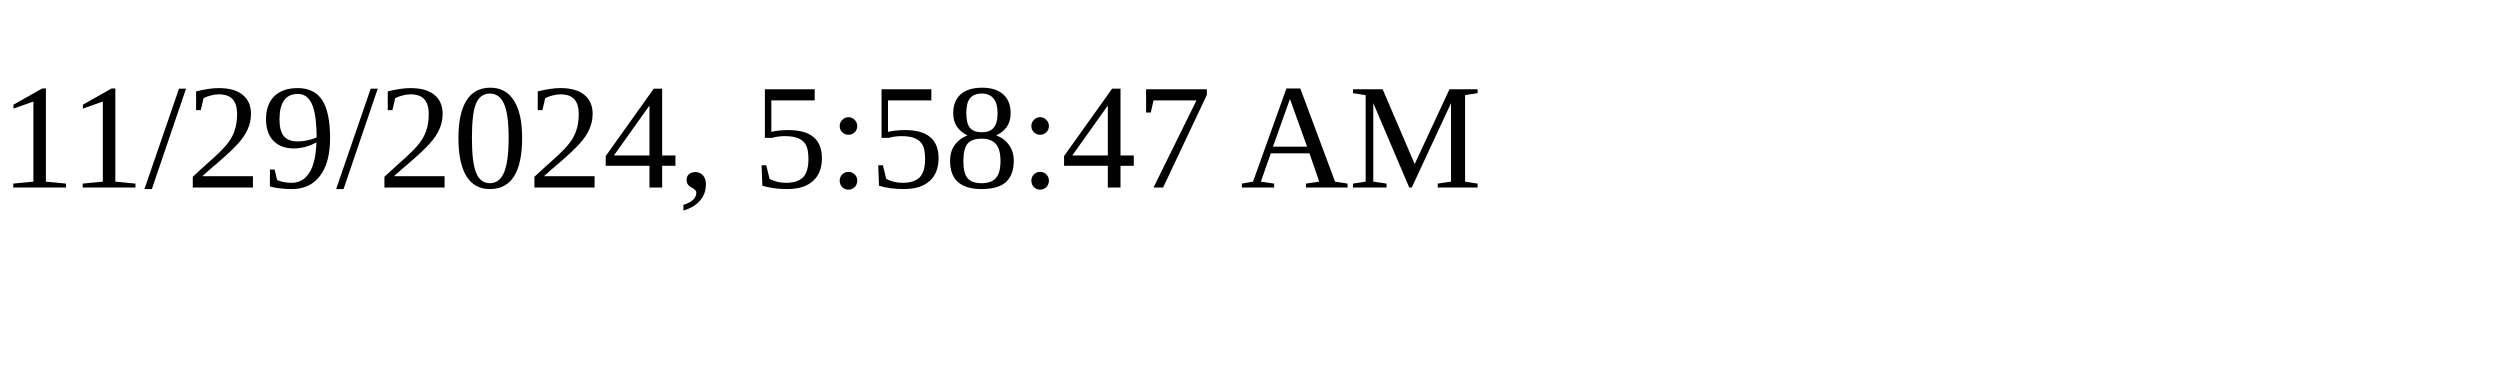
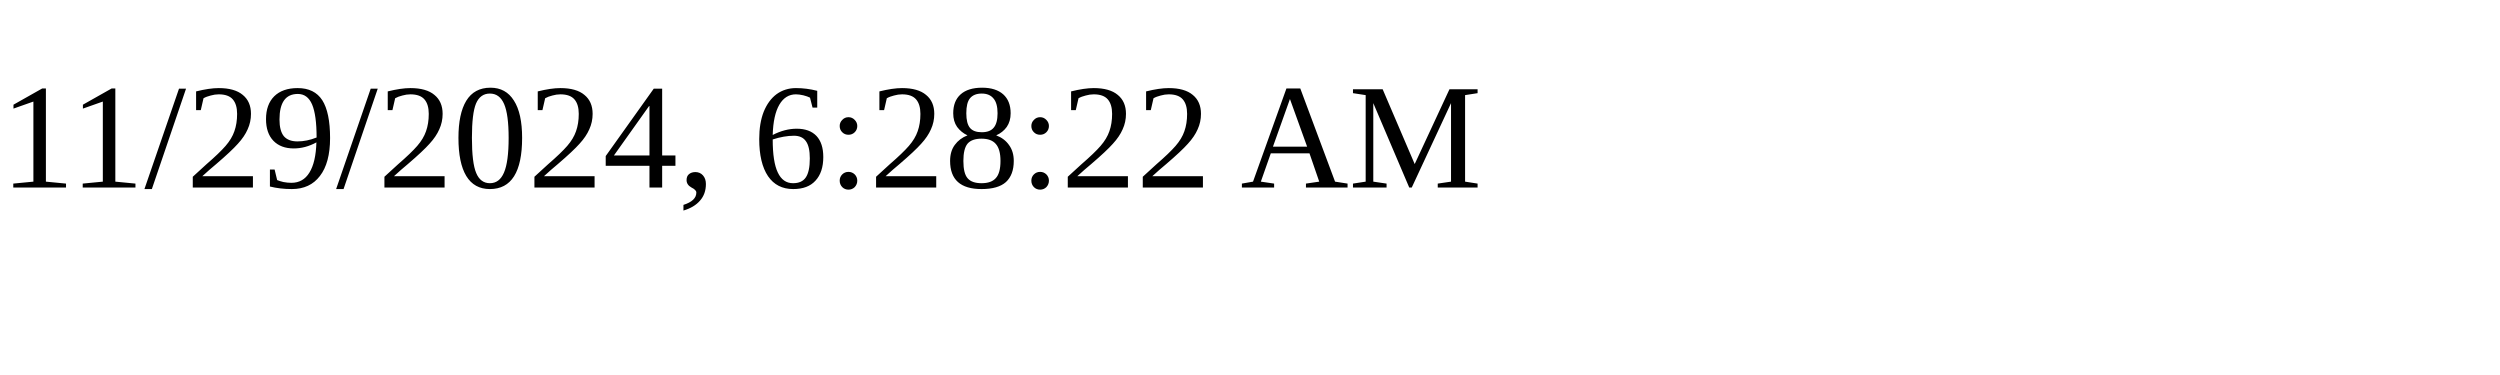
<svg xmlns="http://www.w3.org/2000/svg" height="30" width="200">
-   <text x="0" y="15">11/29/2024, 5:58:47 AM</text>
+   <text x="0" y="15">11/29/2024, 6:28:22 AM</text>
</svg>
